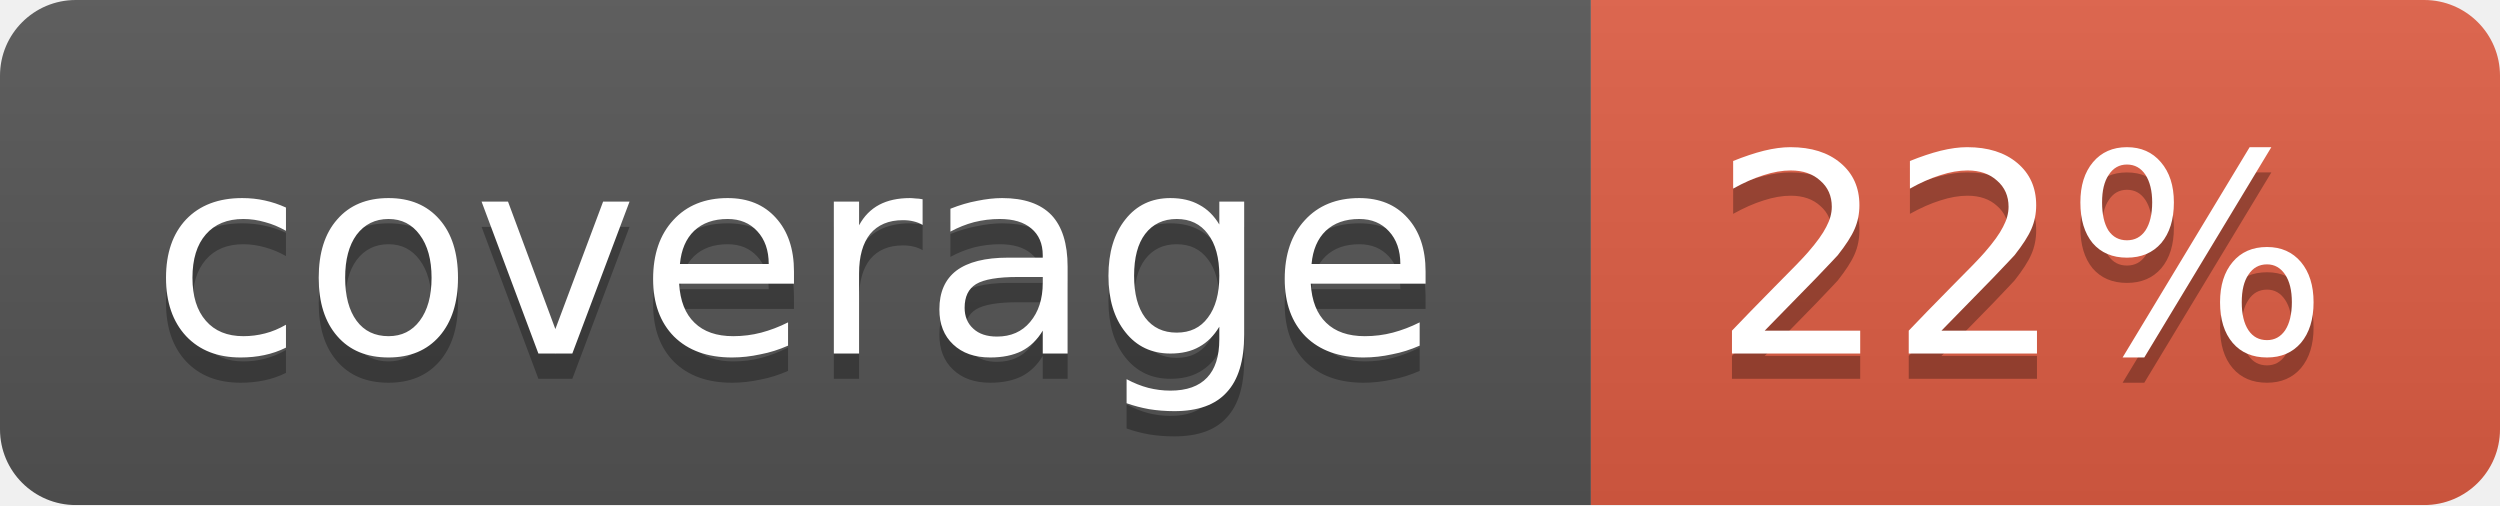
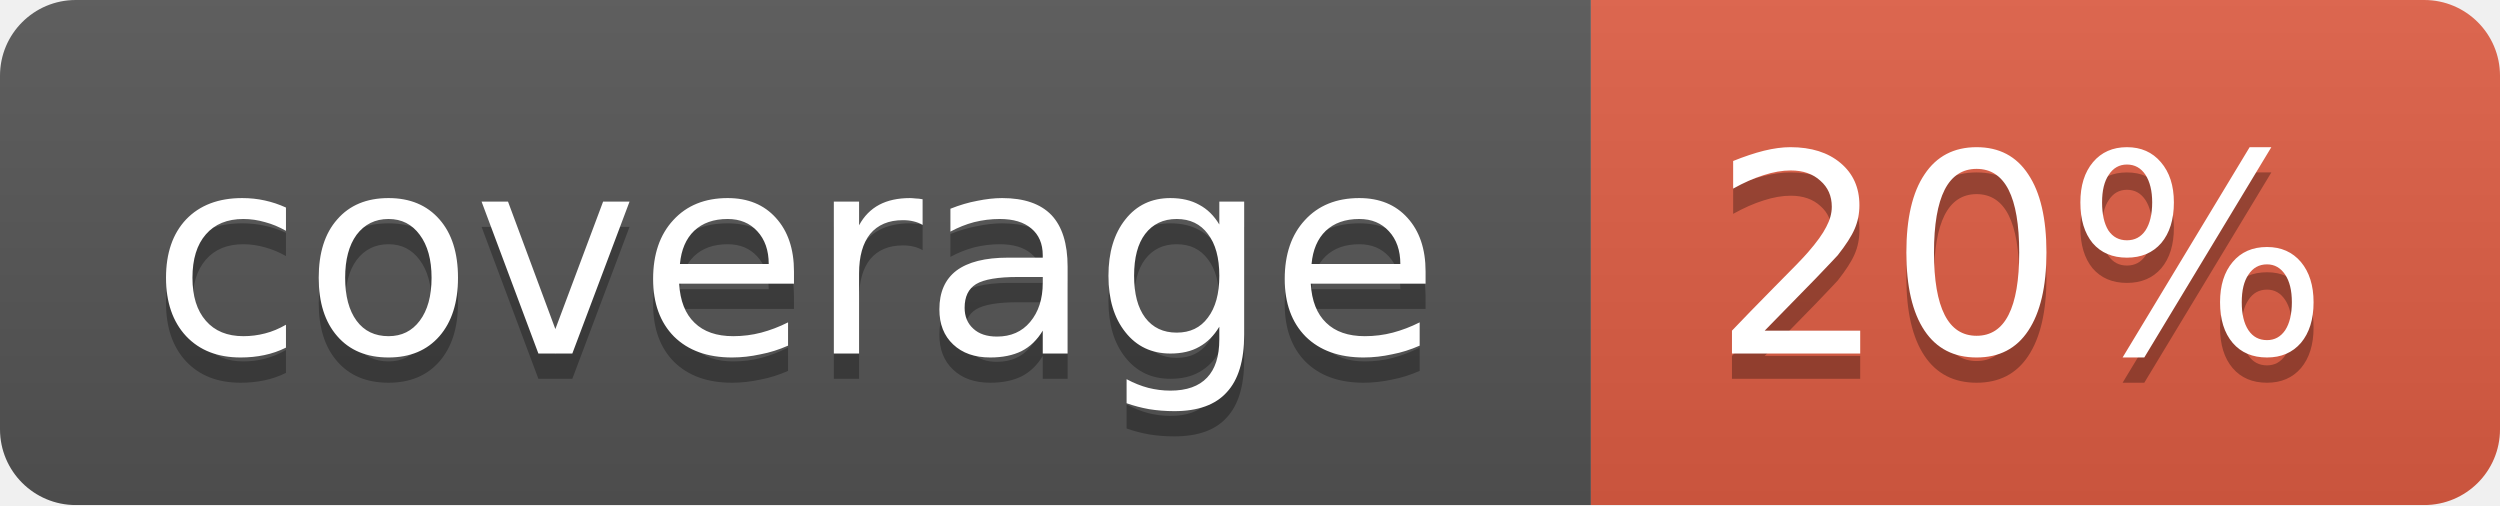
<svg xmlns="http://www.w3.org/2000/svg" width="99" height="20">
  <linearGradient id="b" x2="0" y2="100%">
    <stop offset="0" stop-color="#bbb" stop-opacity=".1" />
    <stop offset="1" stop-opacity=".1" />
  </linearGradient>
  <mask id="a">
    <rect width="99" height="20" rx="3" fill="#fff" />
  </mask>
  <g mask="url(#a)">
    <path fill="#555" d="M0 0h63v20H0z" />
    <path fill="#e05d44" d="M63 0h36v20H63z" />
    <path fill="url(#b)" d="M0 0h99v20H0z" />
  </g>
  <g fill="#fff" text-anchor="middle" font-family="DejaVu Sans,Verdana,Geneva,sans-serif" font-size="11">
    <text x="31.5" y="15" fill="#010101" fill-opacity=".3">coverage</text>
    <text x="31.5" y="14">coverage</text>
-     <text x="80" y="15" fill="#010101" fill-opacity=".3">22%</text>
-     <text x="80" y="14">22%</text>
+     <text x="80" y="15" fill="#010101" fill-opacity=".3">20%</text>
+     <text x="80" y="14">20%</text>
  </g>
</svg>
